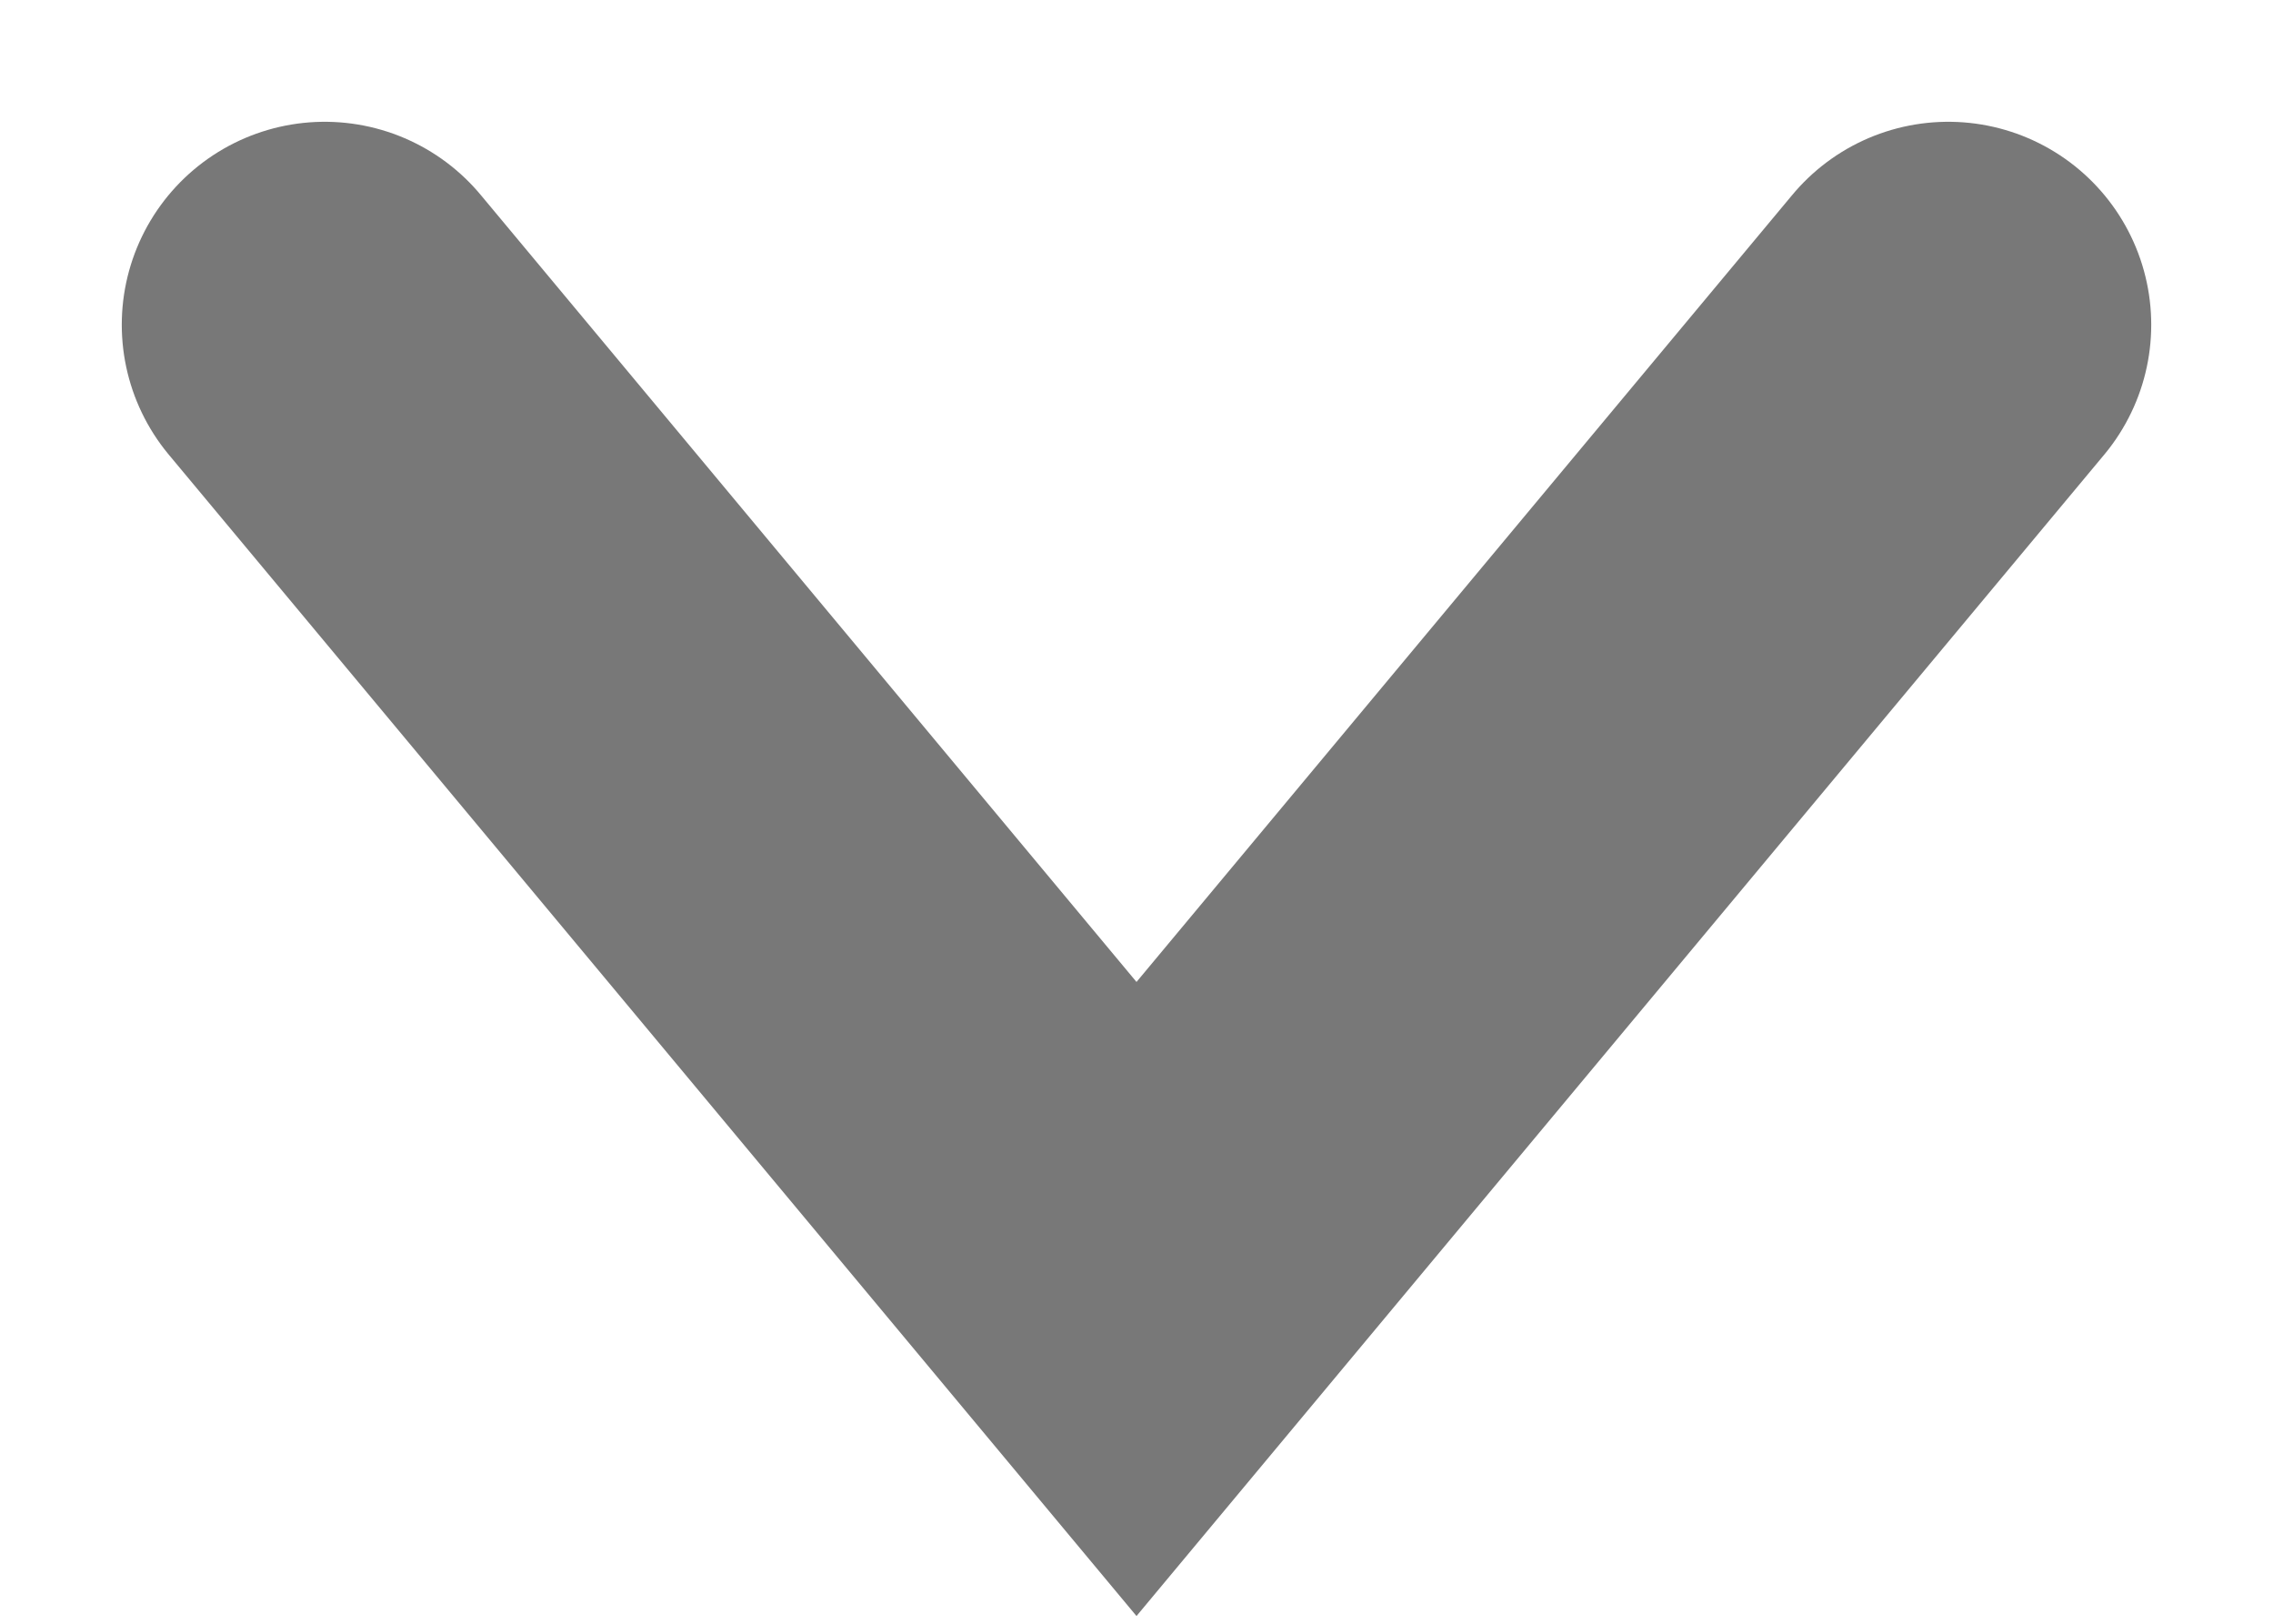
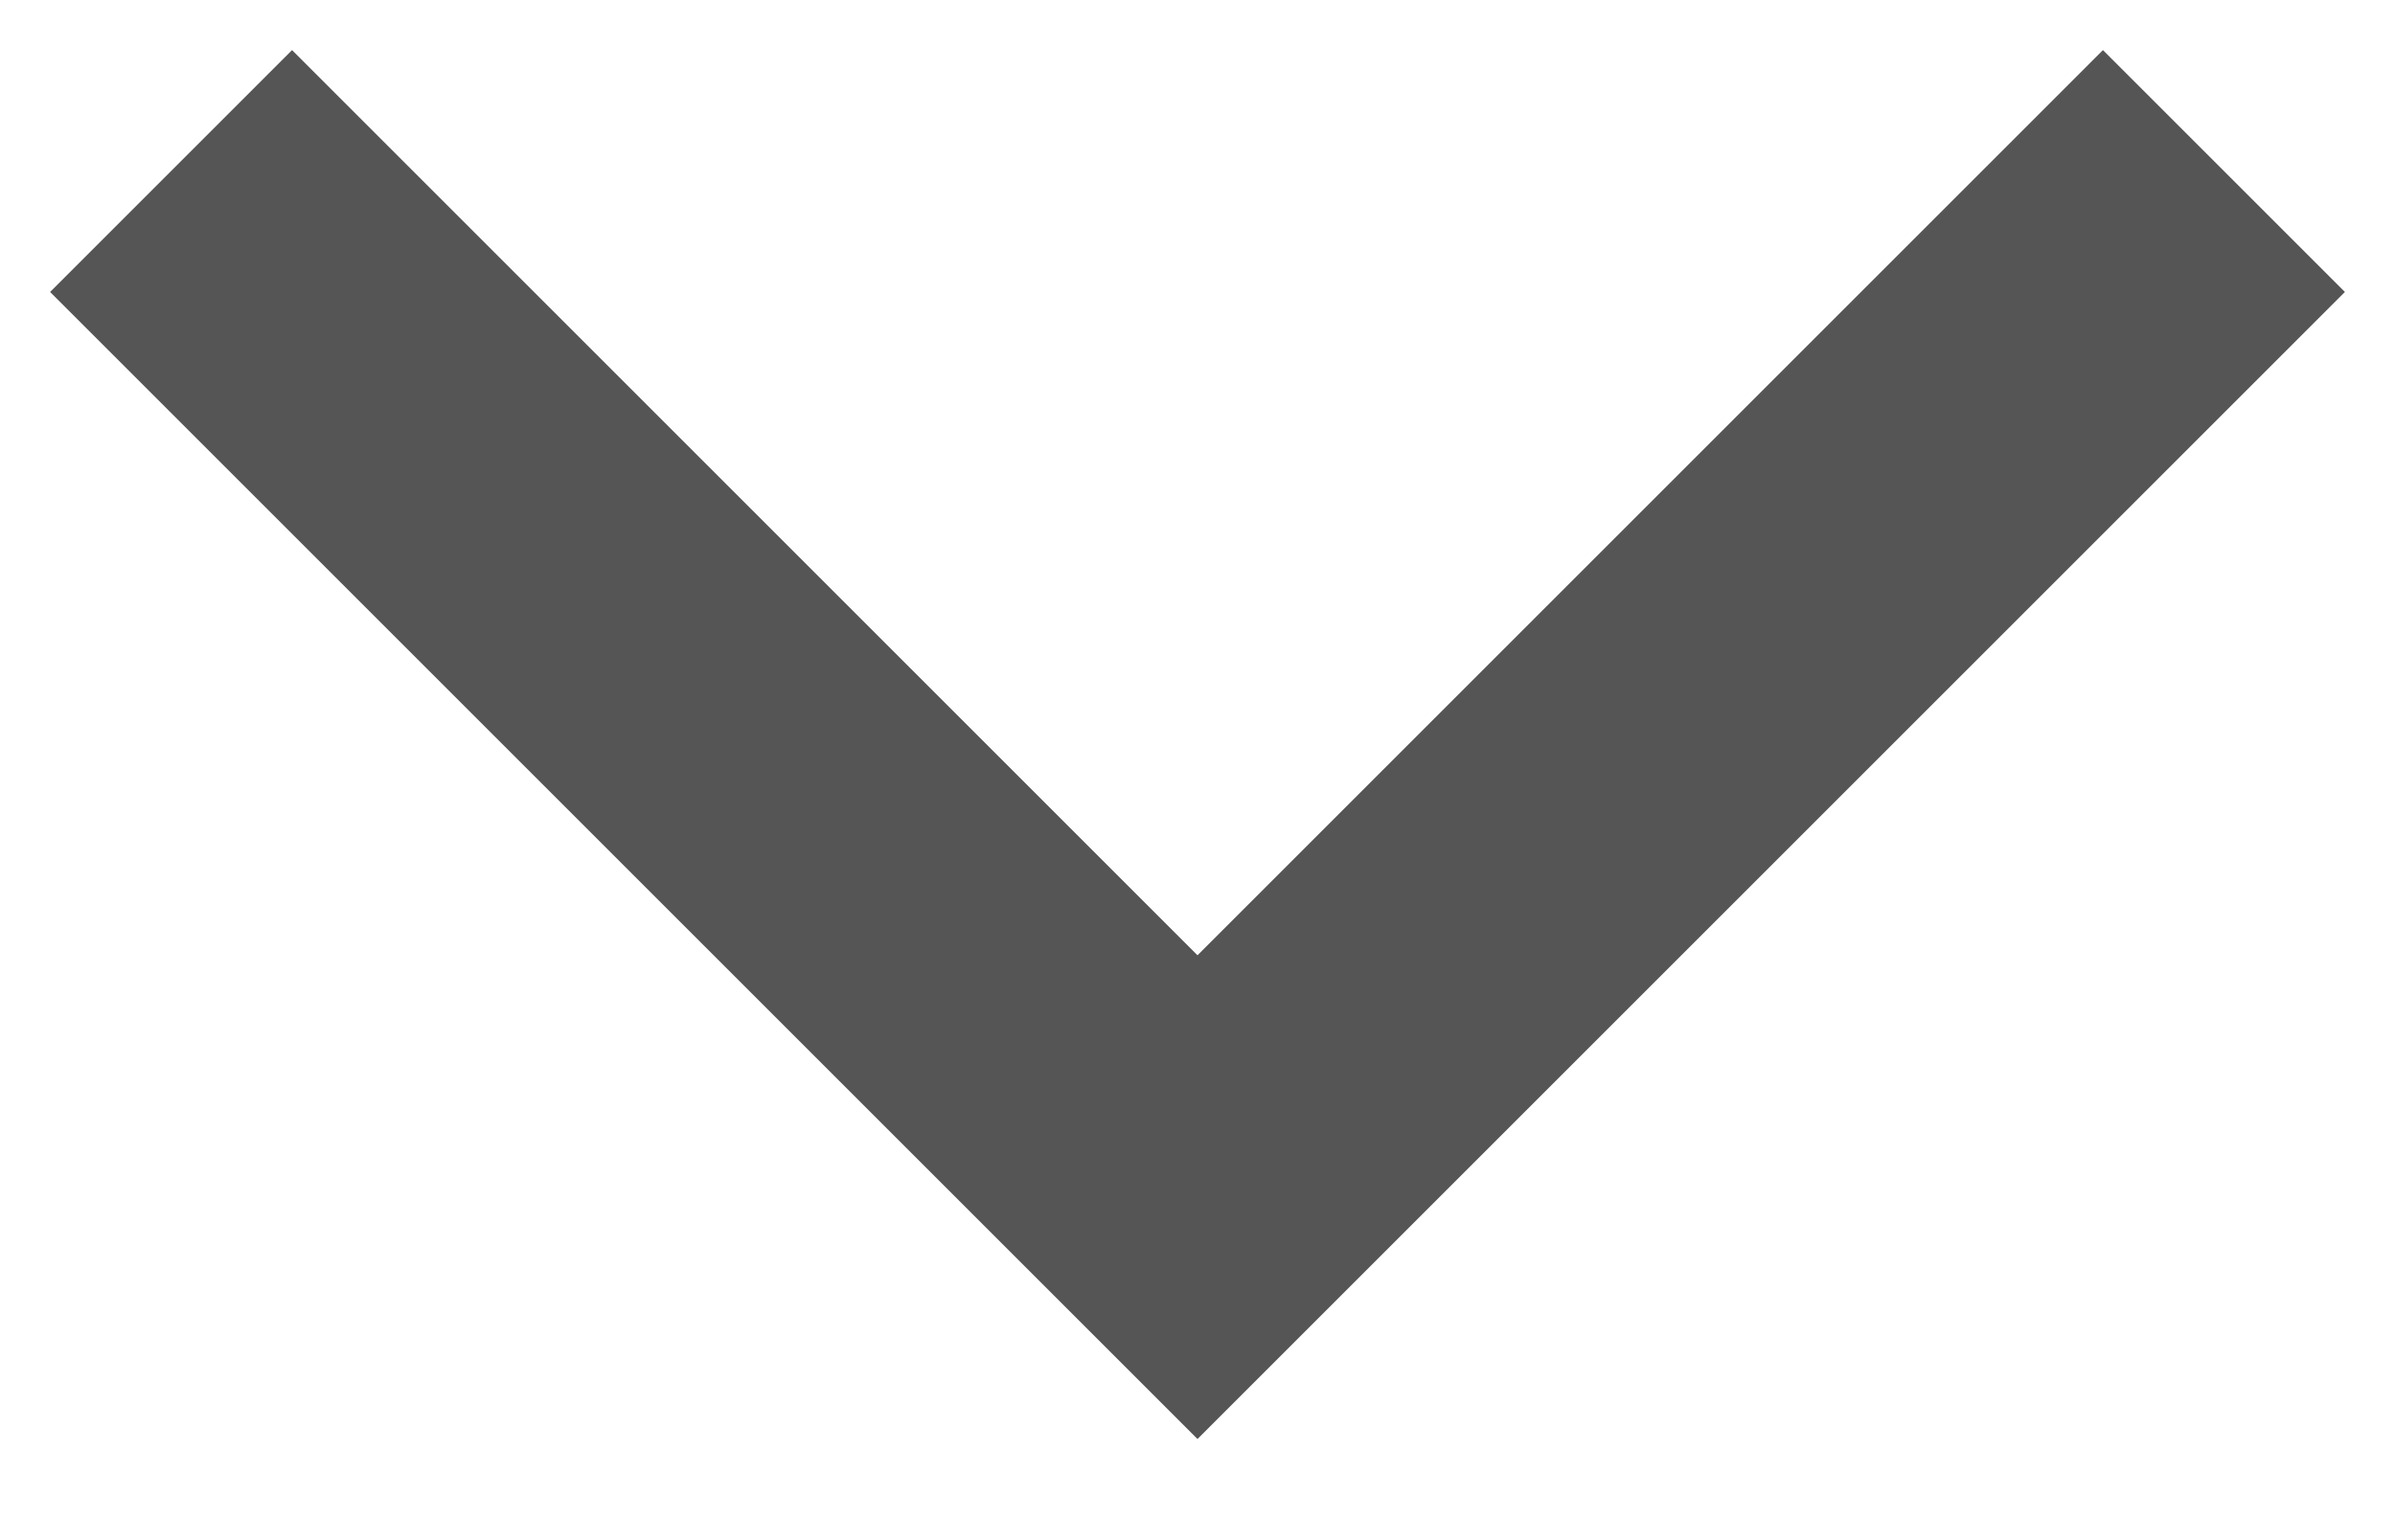
- <svg xmlns="http://www.w3.org/2000/svg" width="14" height="10" viewBox="0 0 14 10" fill="none">
-   <path d="M12 2L7 8L2 2" stroke="#787878" stroke-width="2.5" stroke-linecap="round" />
+ <svg xmlns="http://www.w3.org/2000/svg" width="14" height="9" viewBox="0 0 14 9" fill="none">
+   <path d="M1 1L7 7L13 1" stroke="#555555" stroke-width="2" />
</svg>
